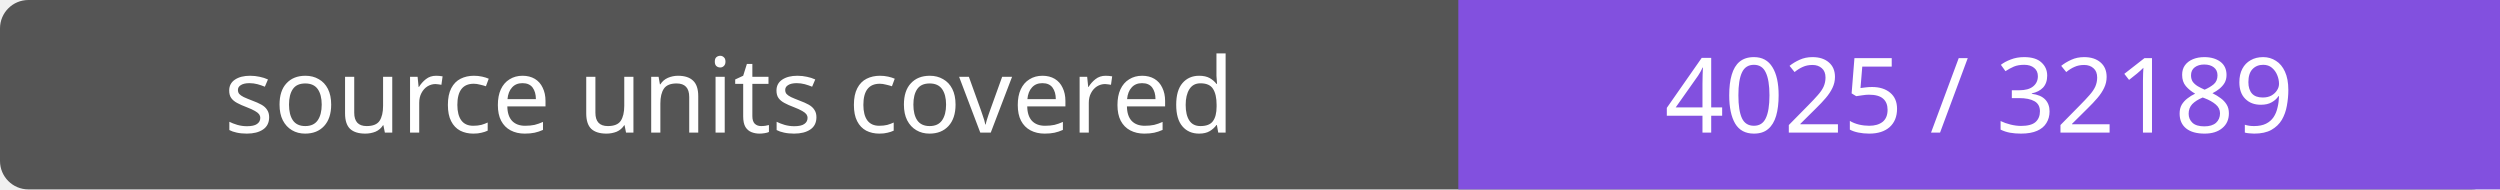
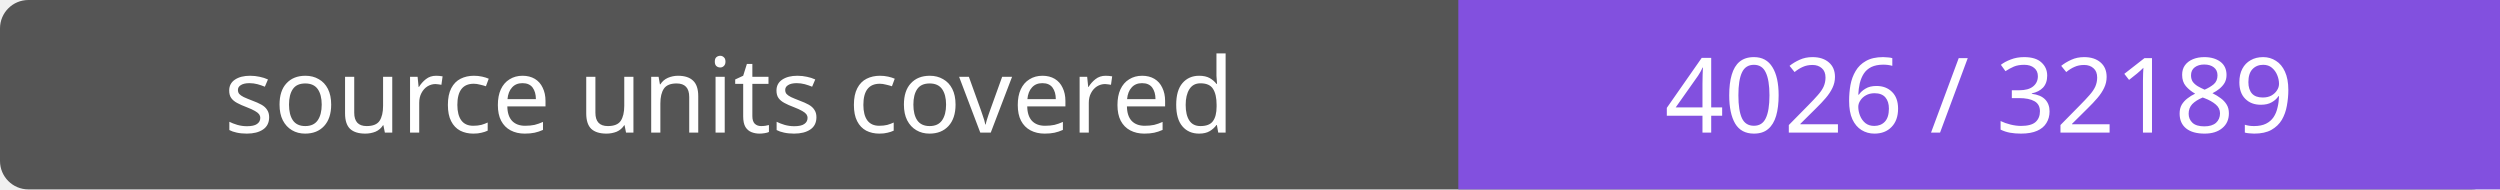
- <svg xmlns="http://www.w3.org/2000/svg" width="264" height="20" role="img" aria-label="source units covered: 4025 / 32189">
+ <svg xmlns="http://www.w3.org/2000/svg" width="264" height="20" role="img" aria-label="source units covered: 4026 / 32189">
  <rect width="264" height="20" rx="3" fill="#555" />
  <path fill="#8250df" d="M154 0h110v20H154z" />
  <g fill="#fff" text-anchor="middle" font-family="Verdana,sans-serif" font-size="11">
    <text x="77.0" y="14">source units covered</text>
-     <text x="209.0" y="14">4025 / 32189</text>
+     <text x="209.0" y="14">4026 / 32189</text>
  </g>
</svg>
